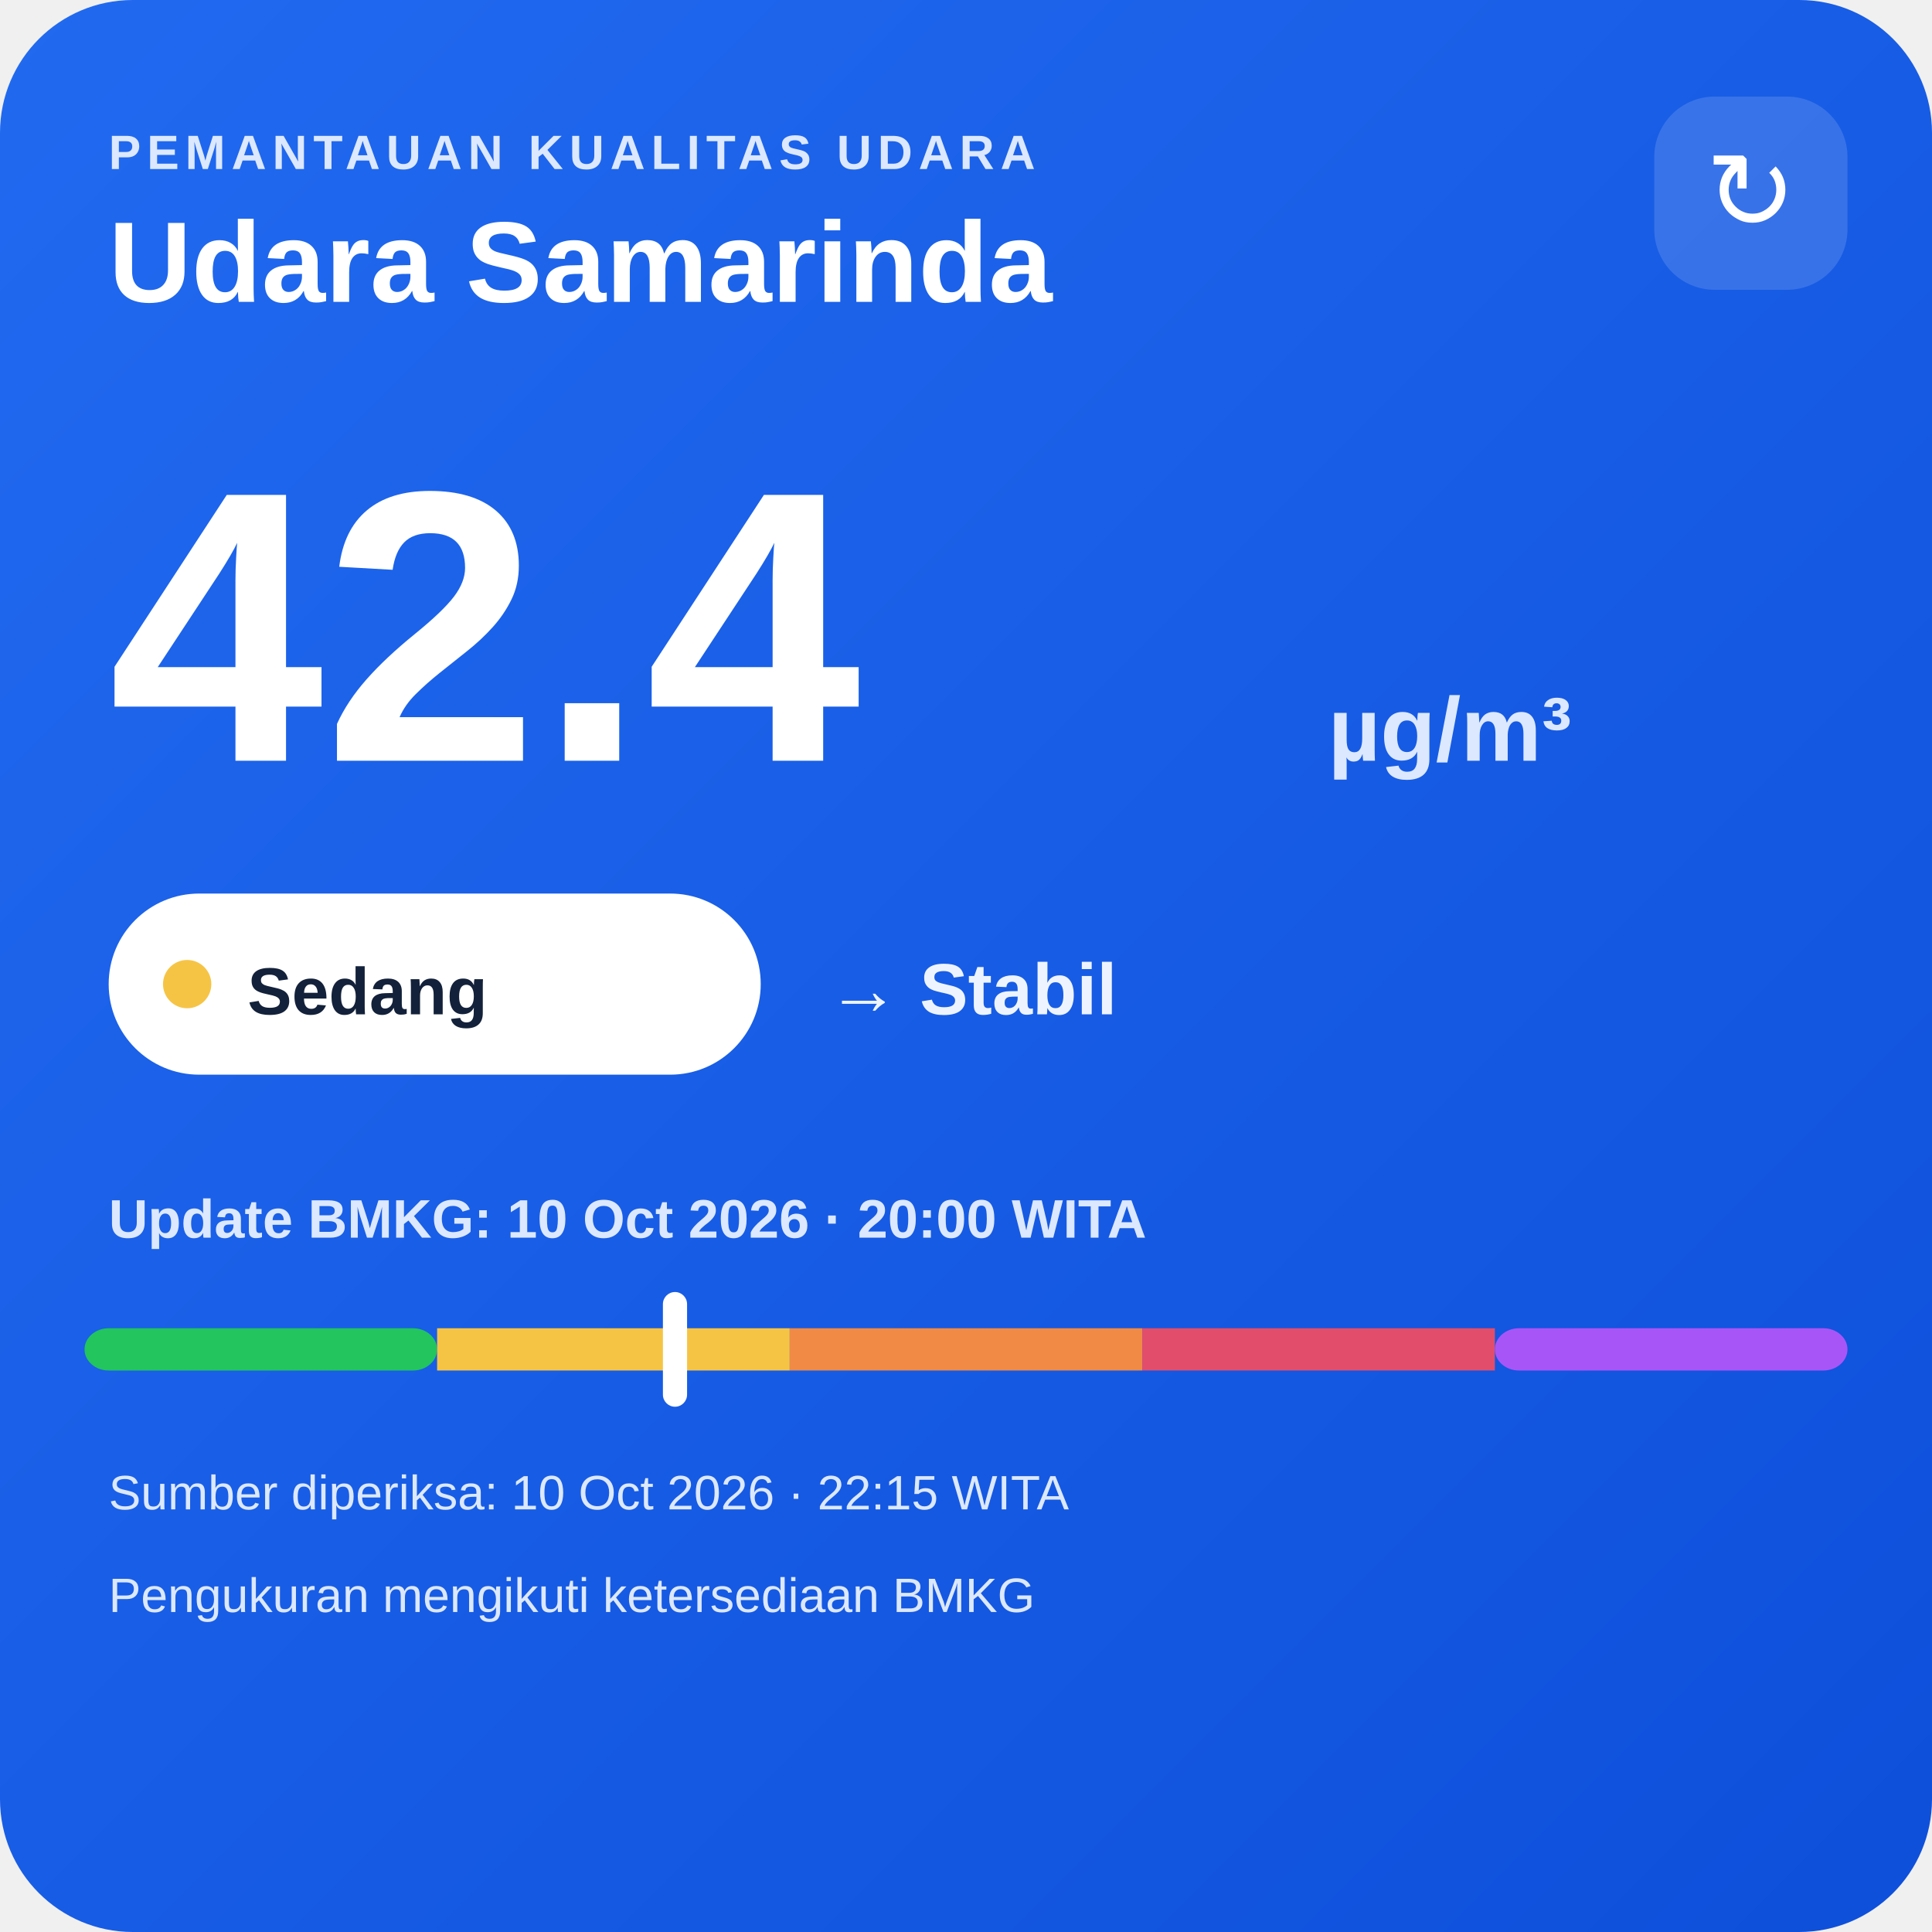
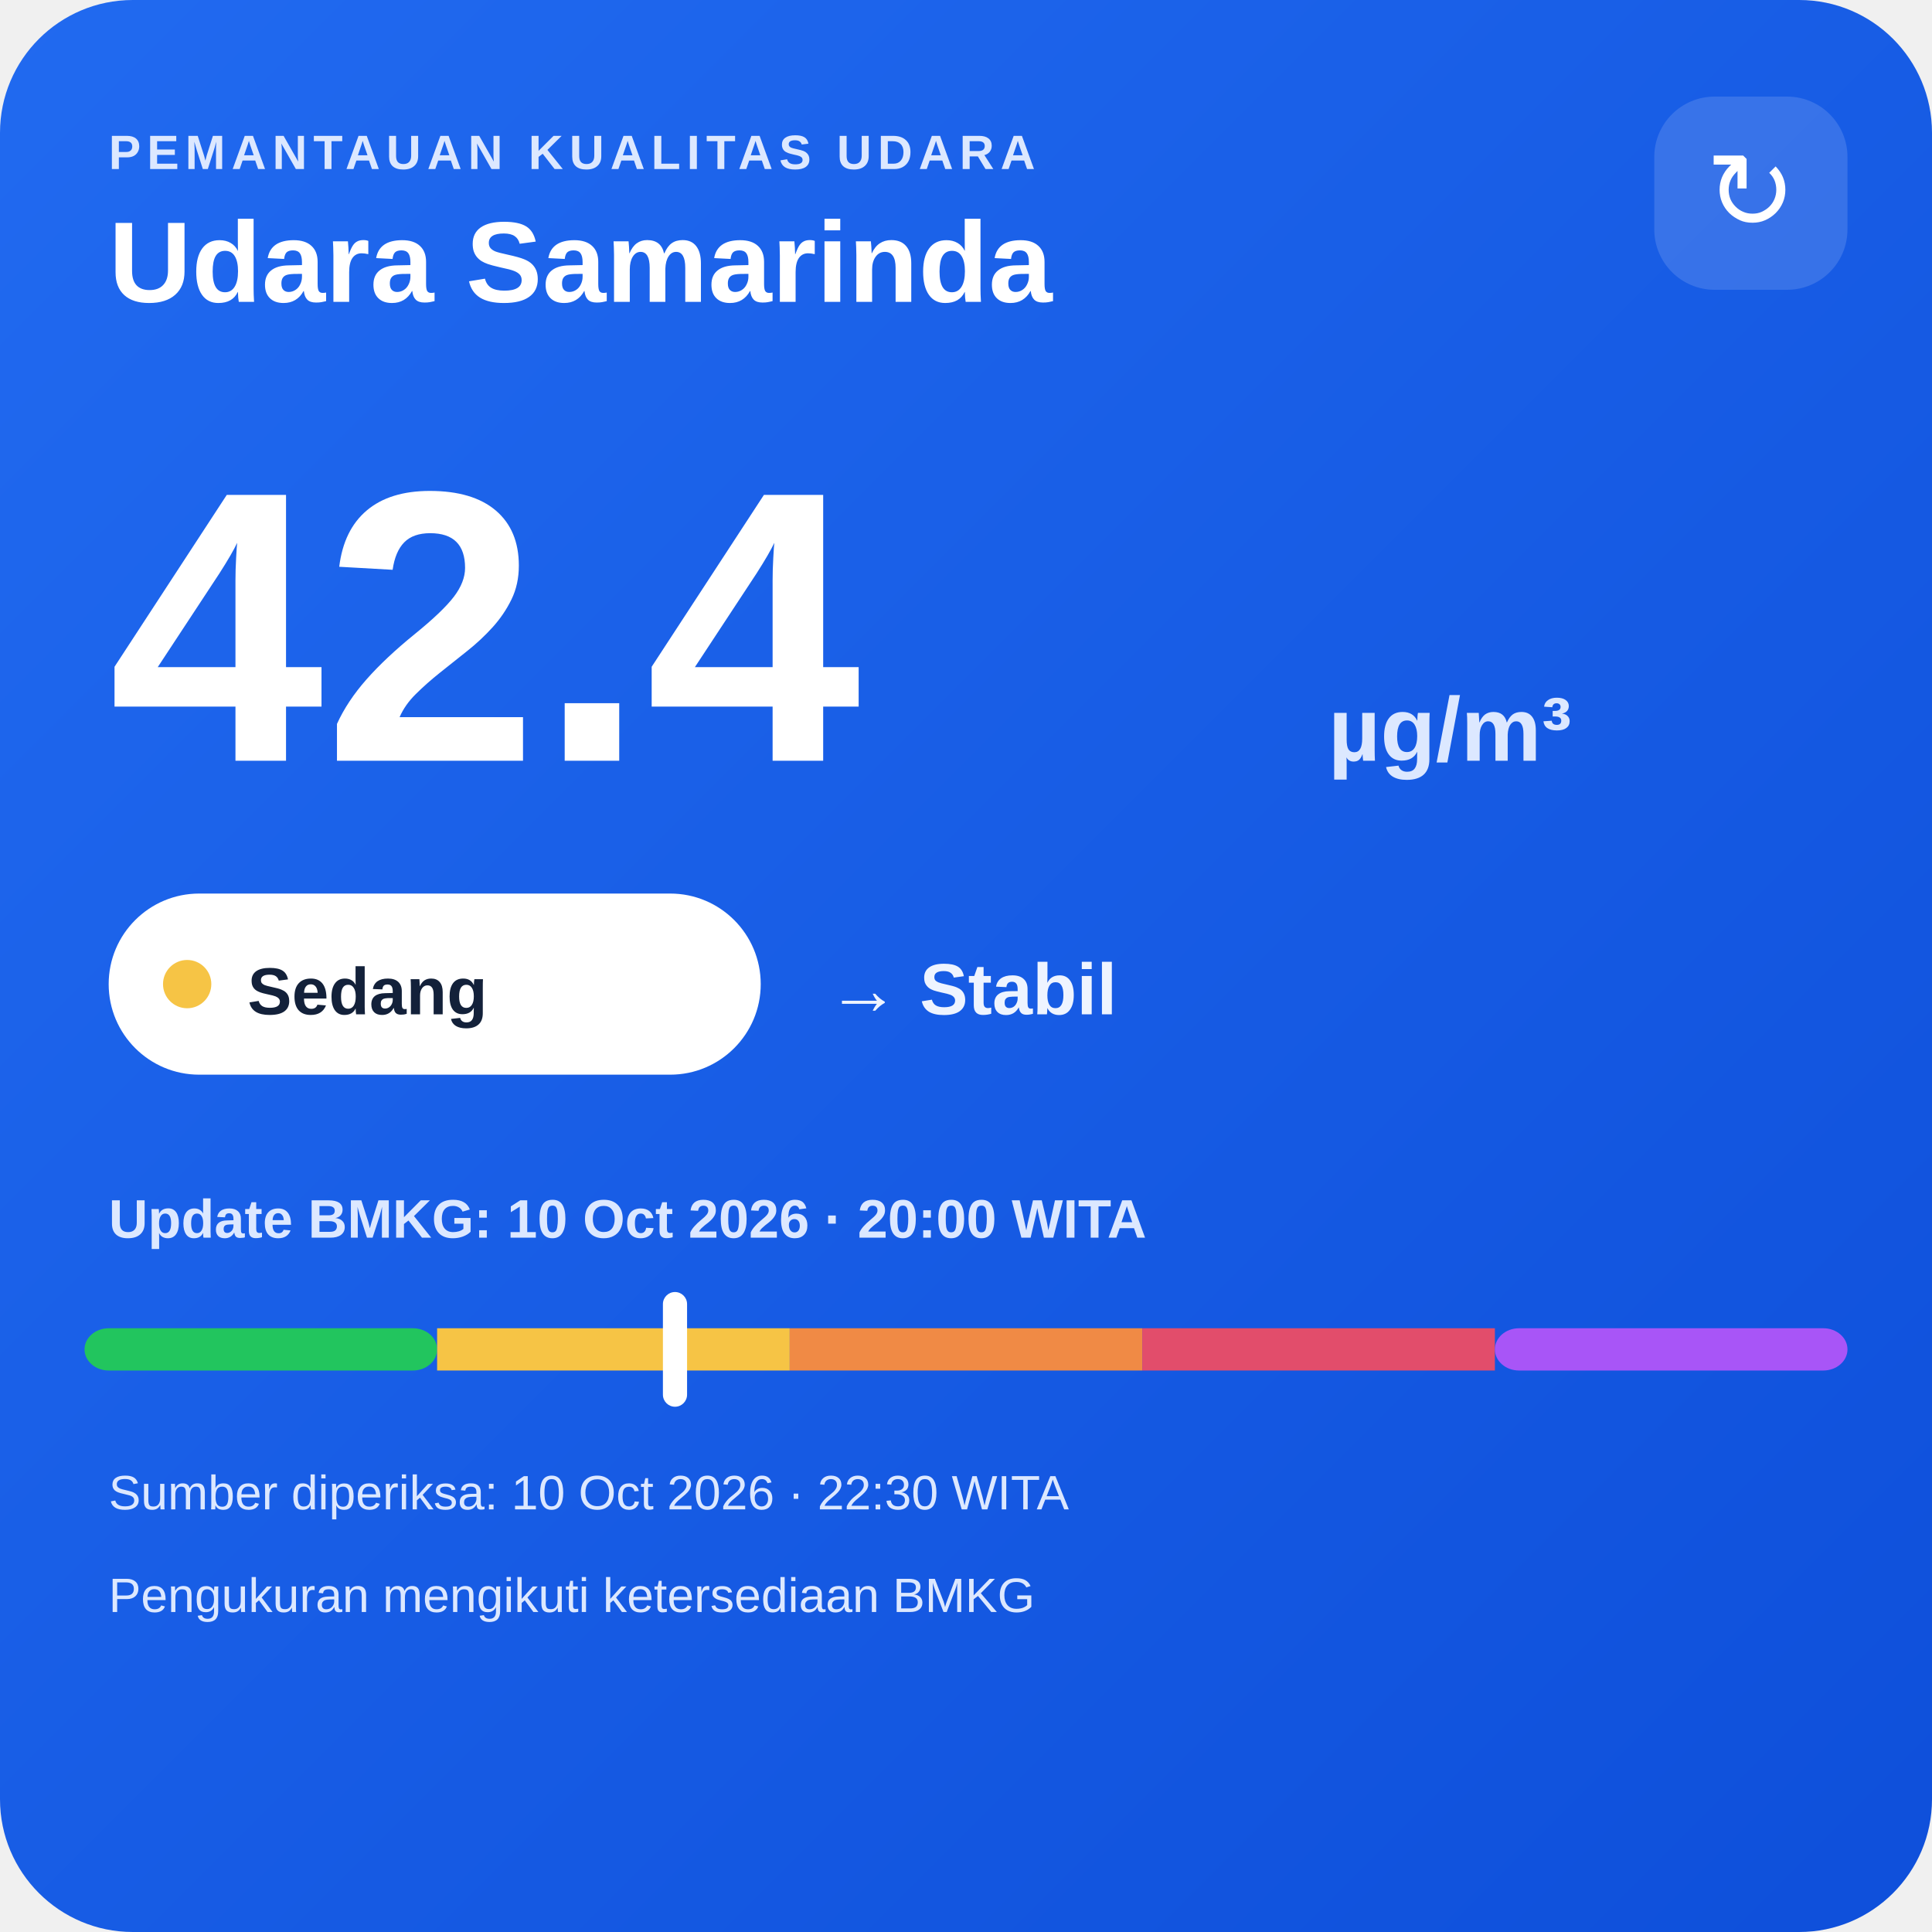
<svg xmlns="http://www.w3.org/2000/svg" width="320" height="320" viewBox="0 0 320 320">
  <defs>
    <linearGradient id="bg" x1="0" y1="0" x2="1" y2="1">
      <stop offset="0" stop-color="#216af0" />
      <stop offset="1" stop-color="#0e4fda" />
    </linearGradient>
  </defs>
  <rect width="320" height="320" rx="22" fill="url(#bg)" />
  <text x="18" y="28" fill="#dce8ff" font-family="Arial,sans-serif" font-size="8" font-weight="700" letter-spacing="1">PEMANTAUAN KUALITAS UDARA</text>
  <text x="18" y="50" fill="#ffffff" font-family="Arial,sans-serif" font-size="19" font-weight="700">Udara Samarinda</text>
  <rect x="274" y="16" width="32" height="32" rx="10" fill="#ffffff" fill-opacity=".14" />
  <text x="290" y="38" text-anchor="middle" fill="#ffffff" font-family="Arial,sans-serif" font-size="18">↻</text>
  <text x="18" y="126" fill="#ffffff" font-family="Arial,sans-serif" font-size="64" font-weight="800">42.4</text>
  <text x="220" y="126" fill="#dce8ff" font-family="Arial,sans-serif" font-size="15" font-weight="700">µg/m³</text>
  <rect x="18" y="148" width="108" height="30" rx="15" fill="#ffffff" />
  <circle cx="31" cy="163" r="4" fill="#f6c445" />
  <text x="41" y="168" fill="#13213a" font-family="Arial,sans-serif" font-size="11" font-weight="700">Sedang</text>
  <text x="137" y="168" fill="#eef4ff" font-family="Arial,sans-serif" font-size="12" font-weight="700">→ Stabil</text>
  <text x="18" y="205" fill="#dce8ff" font-family="Arial,sans-serif" font-size="9" font-weight="700">Update BMKG: 10 Oct 2026 · 20:00 WITA</text>
  <rect x="14" y="220" width="58.4" height="7" rx="4" fill="#22c55e" />
  <rect x="72.4" y="220" width="58.4" height="7" fill="#f6c445" />
  <rect x="130.8" y="220" width="58.4" height="7" fill="#f08a45" />
  <rect x="189.2" y="220" width="58.4" height="7" fill="#e24d6b" />
  <rect x="247.6" y="220" width="58.4" height="7" rx="4" fill="#a855f7" />
  <rect x="109.8" y="214" width="4" height="19" rx="2" fill="#ffffff" />
-   <text x="18" y="250" fill="#dce8ff" font-family="Arial,sans-serif" font-size="8">Sumber diperiksa: 10 Oct 2026 · 22:15 WITA</text>
+   <text x="18" y="250" fill="#dce8ff" font-family="Arial,sans-serif" font-size="8">Sumber diperiksa: 10 Oct 2026 · 22:30 WITA</text>
  <text x="18" y="267" fill="#dce8ff" font-family="Arial,sans-serif" font-size="8">Pengukuran mengikuti ketersediaan BMKG</text>
</svg>
